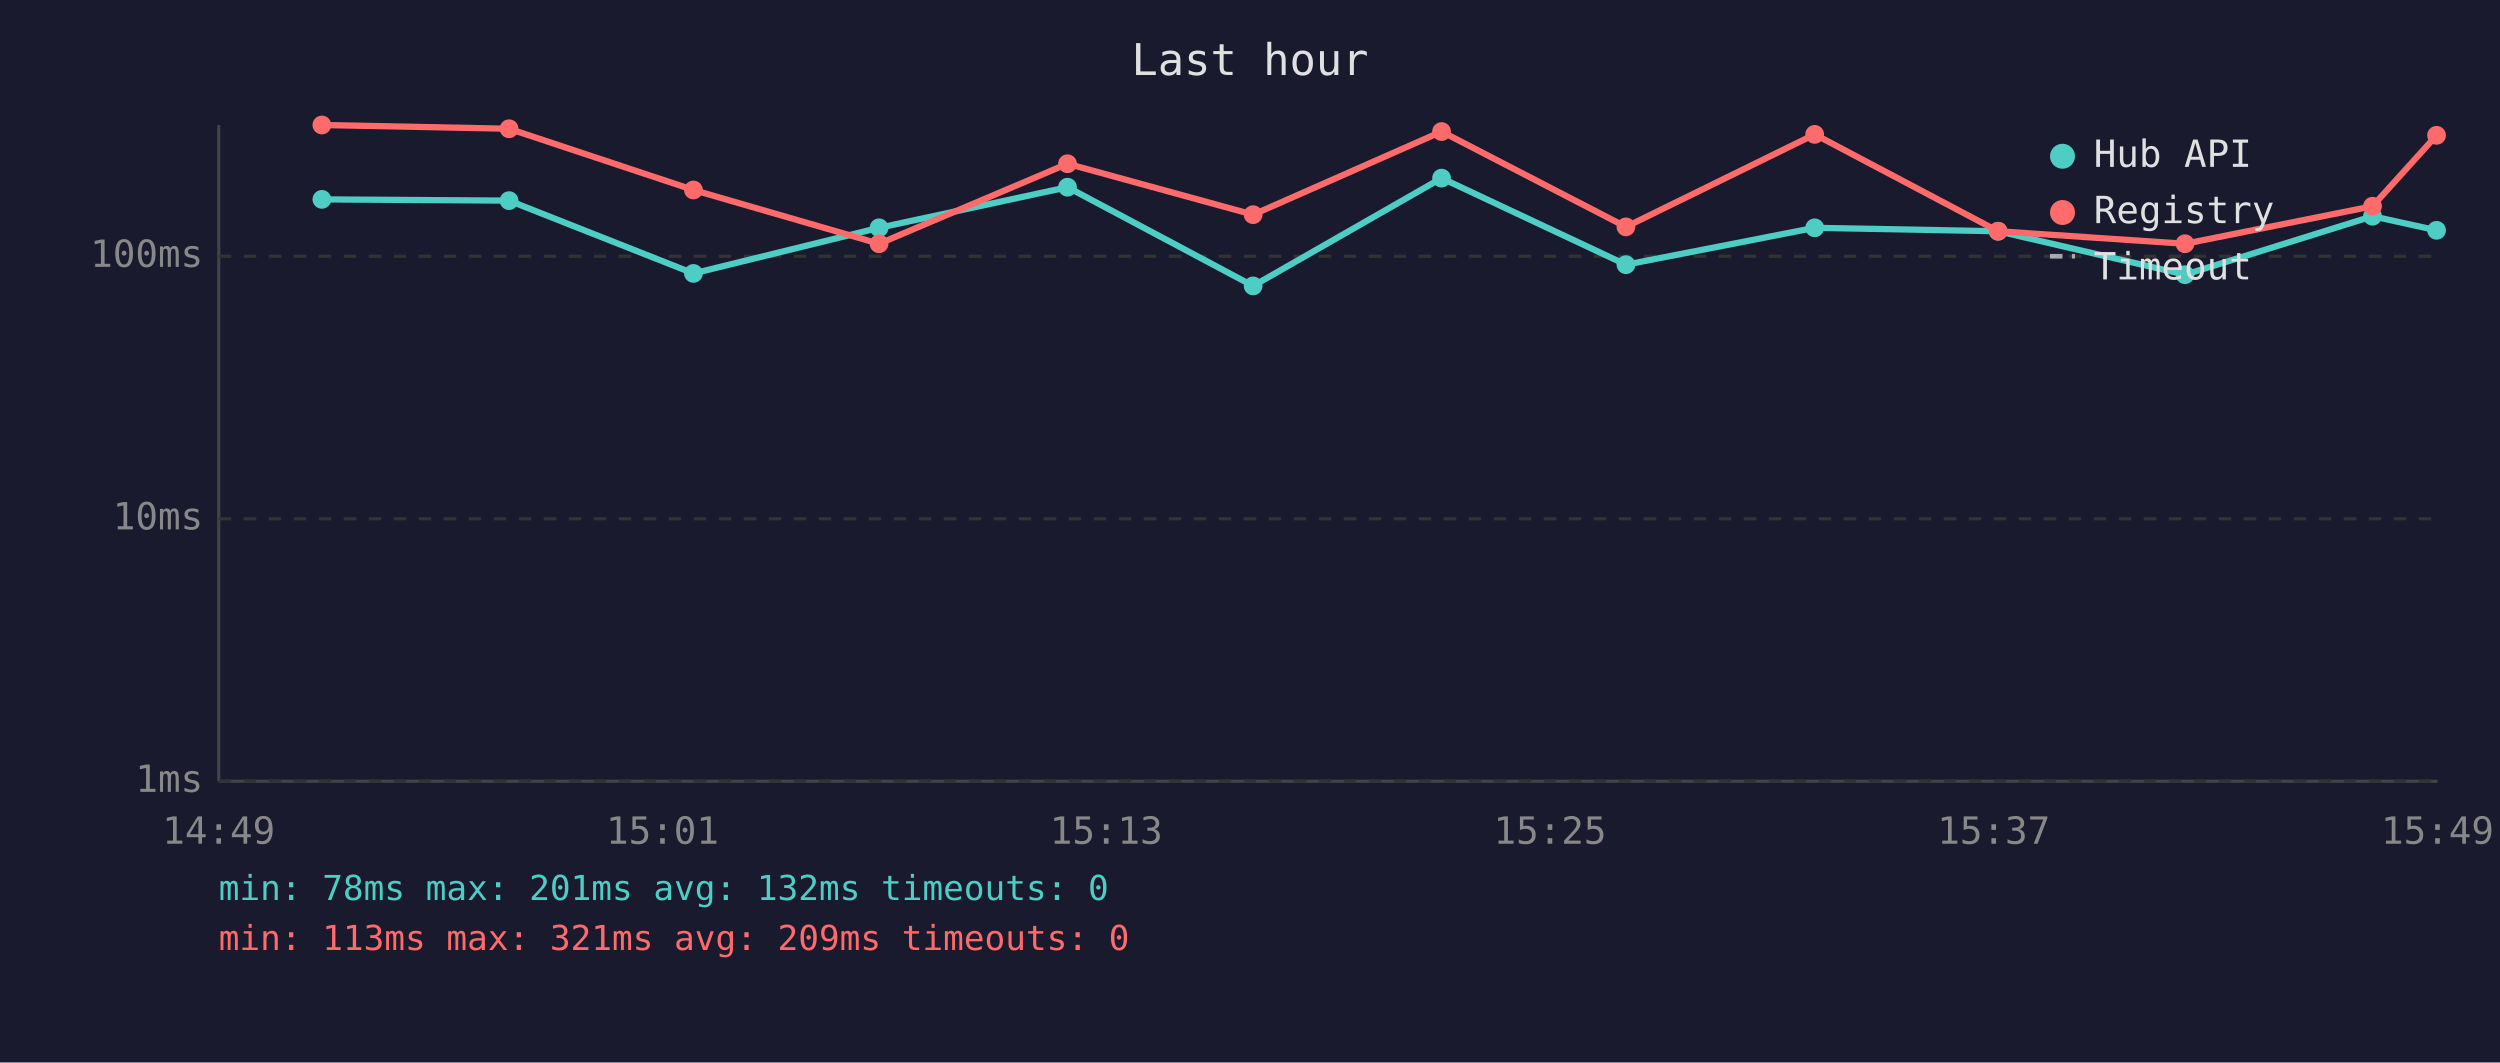
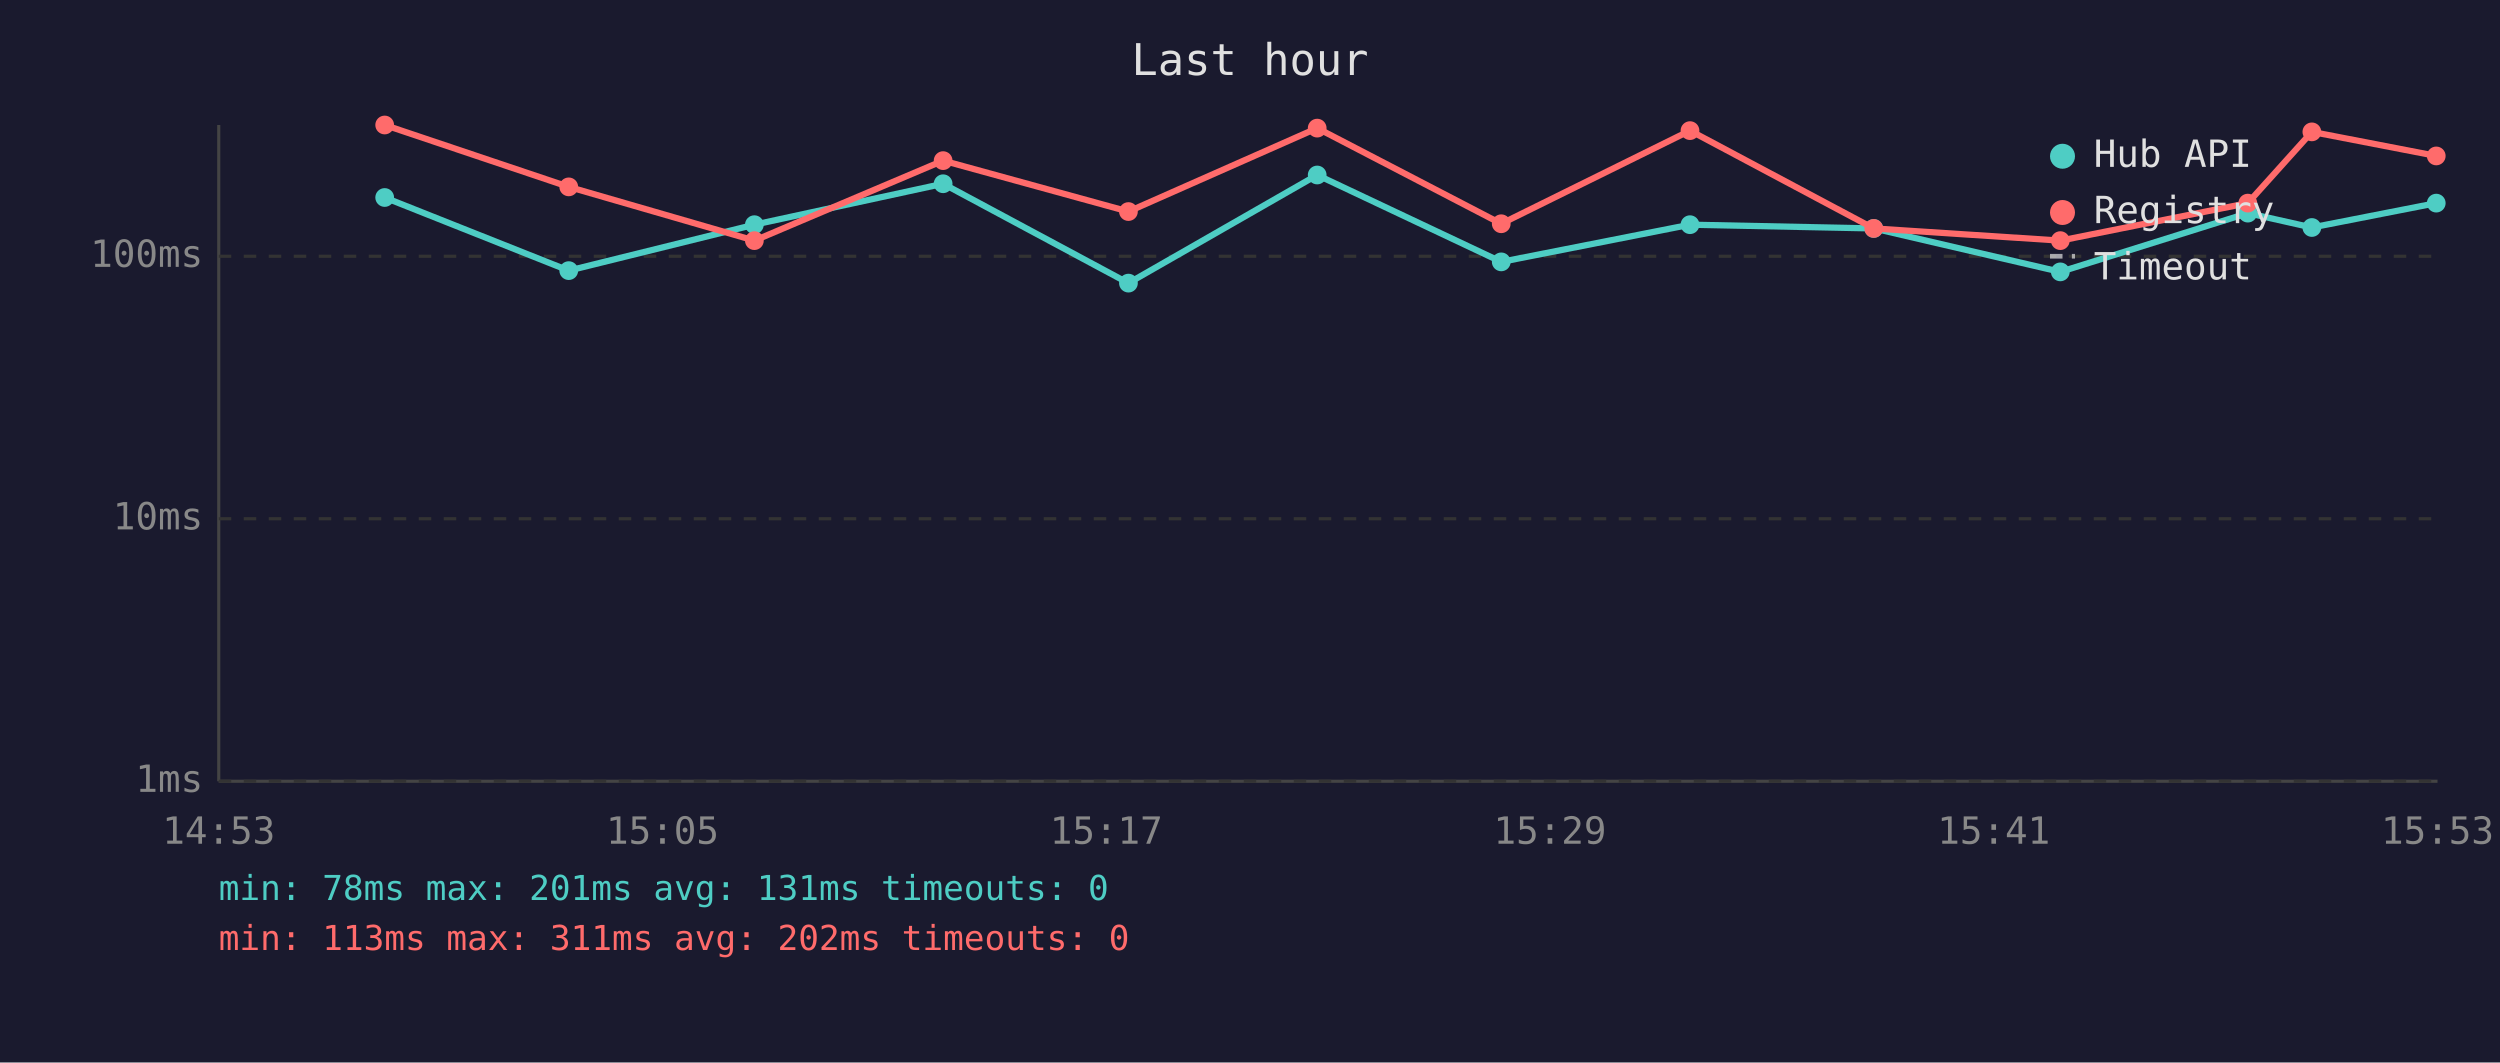
<svg xmlns="http://www.w3.org/2000/svg" viewBox="0 0 800 340" font-family="monospace" font-size="12">
  <rect width="800" height="340" fill="#1a1a2e" />
  <text x="400" y="24" fill="#e0e0e0" font-size="14" text-anchor="middle">Last hour</text>
  <line x1="70" y1="40" x2="70" y2="250" stroke="#444" stroke-width="1" />
  <line x1="70" y1="250" x2="780" y2="250" stroke="#444" stroke-width="1" />
  <line x1="70" y1="250" x2="780" y2="250" stroke="#333" stroke-width="1" stroke-dasharray="4" />
  <text x="65" y="250" fill="#888" text-anchor="end" dominant-baseline="middle">1ms</text>
  <line x1="70" y1="166" x2="780" y2="166" stroke="#333" stroke-width="1" stroke-dasharray="4" />
  <text x="65" y="166" fill="#888" text-anchor="end" dominant-baseline="middle">10ms</text>
  <line x1="70" y1="82" x2="780" y2="82" stroke="#333" stroke-width="1" stroke-dasharray="4" />
  <text x="65" y="82" fill="#888" text-anchor="end" dominant-baseline="middle">100ms</text>
-   <text x="70" y="270" fill="#888" text-anchor="middle">14:49</text>
-   <text x="212" y="270" fill="#888" text-anchor="middle">15:01</text>
-   <text x="354" y="270" fill="#888" text-anchor="middle">15:13</text>
-   <text x="496" y="270" fill="#888" text-anchor="middle">15:25</text>
-   <text x="638" y="270" fill="#888" text-anchor="middle">15:37</text>
-   <text x="780" y="270" fill="#888" text-anchor="middle">15:49</text>
-   <polyline points="103.0,63.8 162.9,64.2 221.9,87.5 281.3,72.9 341.6,59.9 401.0,91.5 461.3,57.0 520.3,84.7 580.7,72.9 639.4,74.0 699.2,87.9 759.2,69.2 779.7,73.7" fill="none" stroke="#4ecdc4" stroke-width="2" opacity="1" />
-   <circle cx="103.0" cy="63.8" r="3" fill="#4ecdc4" />
-   <circle cx="162.9" cy="64.2" r="3" fill="#4ecdc4" />
-   <circle cx="221.9" cy="87.5" r="3" fill="#4ecdc4" />
-   <circle cx="281.3" cy="72.9" r="3" fill="#4ecdc4" />
-   <circle cx="341.6" cy="59.9" r="3" fill="#4ecdc4" />
-   <circle cx="401.0" cy="91.5" r="3" fill="#4ecdc4" />
-   <circle cx="461.3" cy="57.0" r="3" fill="#4ecdc4" />
-   <circle cx="520.3" cy="84.7" r="3" fill="#4ecdc4" />
-   <circle cx="580.7" cy="72.9" r="3" fill="#4ecdc4" />
-   <circle cx="639.4" cy="74.0" r="3" fill="#4ecdc4" />
-   <circle cx="699.2" cy="87.9" r="3" fill="#4ecdc4" />
-   <circle cx="759.2" cy="69.2" r="3" fill="#4ecdc4" />
-   <circle cx="779.7" cy="73.7" r="3" fill="#4ecdc4" />
-   <polyline points="103.0,40.0 162.9,41.2 221.9,60.8 281.3,78.0 341.6,52.4 401.0,68.7 461.3,42.1 520.3,72.6 580.7,43.0 639.4,74.0 699.2,78.0 759.2,66.0 779.7,43.3" fill="none" stroke="#ff6b6b" stroke-width="2" opacity="1" />
-   <circle cx="103.0" cy="40.0" r="3" fill="#ff6b6b" />
-   <circle cx="162.9" cy="41.2" r="3" fill="#ff6b6b" />
-   <circle cx="221.9" cy="60.8" r="3" fill="#ff6b6b" />
-   <circle cx="281.3" cy="78.0" r="3" fill="#ff6b6b" />
-   <circle cx="341.6" cy="52.4" r="3" fill="#ff6b6b" />
-   <circle cx="401.0" cy="68.7" r="3" fill="#ff6b6b" />
-   <circle cx="461.3" cy="42.1" r="3" fill="#ff6b6b" />
-   <circle cx="520.3" cy="72.6" r="3" fill="#ff6b6b" />
-   <circle cx="580.7" cy="43.0" r="3" fill="#ff6b6b" />
-   <circle cx="639.4" cy="74.0" r="3" fill="#ff6b6b" />
-   <circle cx="699.2" cy="78.0" r="3" fill="#ff6b6b" />
-   <circle cx="759.2" cy="66.0" r="3" fill="#ff6b6b" />
-   <circle cx="779.7" cy="43.3" r="3" fill="#ff6b6b" />
+   <text x="70" y="270" fill="#888" text-anchor="middle">14:53</text>
+   <text x="212" y="270" fill="#888" text-anchor="middle">15:05</text>
+   <text x="354" y="270" fill="#888" text-anchor="middle">15:17</text>
+   <text x="496" y="270" fill="#888" text-anchor="middle">15:29</text>
+   <text x="638" y="270" fill="#888" text-anchor="middle">15:41</text>
+   <text x="780" y="270" fill="#888" text-anchor="middle">15:53</text>
+   <polyline points="123.1,63.2 182.0,86.6 241.4,71.9 301.8,58.8 361.1,90.6 421.5,56.0 480.4,83.8 540.8,71.9 599.6,73.1 659.3,87.0 719.3,68.2 739.8,72.8 779.6,65.0" fill="none" stroke="#4ecdc4" stroke-width="2" opacity="1" />
+   <circle cx="123.1" cy="63.2" r="3" fill="#4ecdc4" />
+   <circle cx="182.0" cy="86.6" r="3" fill="#4ecdc4" />
+   <circle cx="241.4" cy="71.9" r="3" fill="#4ecdc4" />
+   <circle cx="301.8" cy="58.8" r="3" fill="#4ecdc4" />
+   <circle cx="361.1" cy="90.6" r="3" fill="#4ecdc4" />
+   <circle cx="421.5" cy="56.0" r="3" fill="#4ecdc4" />
+   <circle cx="480.4" cy="83.8" r="3" fill="#4ecdc4" />
+   <circle cx="540.8" cy="71.9" r="3" fill="#4ecdc4" />
+   <circle cx="599.6" cy="73.1" r="3" fill="#4ecdc4" />
+   <circle cx="659.3" cy="87.0" r="3" fill="#4ecdc4" />
+   <circle cx="719.3" cy="68.2" r="3" fill="#4ecdc4" />
+   <circle cx="739.8" cy="72.8" r="3" fill="#4ecdc4" />
+   <circle cx="779.6" cy="65.0" r="3" fill="#4ecdc4" />
+   <polyline points="123.1,40.0 182.0,59.8 241.4,77.0 301.8,51.4 361.1,67.7 421.5,41.0 480.4,71.6 540.8,41.8 599.6,73.1 659.3,77.0 719.3,65.0 739.8,42.2 779.6,49.9" fill="none" stroke="#ff6b6b" stroke-width="2" opacity="1" />
+   <circle cx="123.1" cy="40.0" r="3" fill="#ff6b6b" />
+   <circle cx="182.0" cy="59.8" r="3" fill="#ff6b6b" />
+   <circle cx="241.4" cy="77.0" r="3" fill="#ff6b6b" />
+   <circle cx="301.8" cy="51.4" r="3" fill="#ff6b6b" />
+   <circle cx="361.1" cy="67.7" r="3" fill="#ff6b6b" />
+   <circle cx="421.5" cy="41.0" r="3" fill="#ff6b6b" />
+   <circle cx="480.4" cy="71.6" r="3" fill="#ff6b6b" />
+   <circle cx="540.8" cy="41.8" r="3" fill="#ff6b6b" />
+   <circle cx="599.6" cy="73.1" r="3" fill="#ff6b6b" />
+   <circle cx="659.3" cy="77.0" r="3" fill="#ff6b6b" />
+   <circle cx="719.3" cy="65.0" r="3" fill="#ff6b6b" />
+   <circle cx="739.8" cy="42.2" r="3" fill="#ff6b6b" />
+   <circle cx="779.6" cy="49.9" r="3" fill="#ff6b6b" />
  <circle cx="660" cy="50" r="4" fill="#4ecdc4" />
  <text x="670" y="50" fill="#e0e0e0" dominant-baseline="middle">Hub API</text>
  <circle cx="660" cy="68" r="4" fill="#ff6b6b" />
  <text x="670" y="68" fill="#e0e0e0" dominant-baseline="middle">Registry</text>
  <line x1="656" y1="82" x2="664" y2="82" stroke="#e0e0e0" stroke-width="1.5" stroke-dasharray="4,3" opacity="0.7" />
  <text x="670" y="86" fill="#e0e0e0" dominant-baseline="middle">Timeout</text>
-   <text x="70" y="288" fill="#4ecdc4" font-size="11">min: 78ms  max: 201ms  avg: 132ms  timeouts: 0</text>
-   <text x="70" y="304" fill="#ff6b6b" font-size="11">min: 113ms  max: 321ms  avg: 209ms  timeouts: 0</text>
+   <text x="70" y="288" fill="#4ecdc4" font-size="11">min: 78ms  max: 201ms  avg: 131ms  timeouts: 0</text>
+   <text x="70" y="304" fill="#ff6b6b" font-size="11">min: 113ms  max: 311ms  avg: 202ms  timeouts: 0</text>
</svg>
